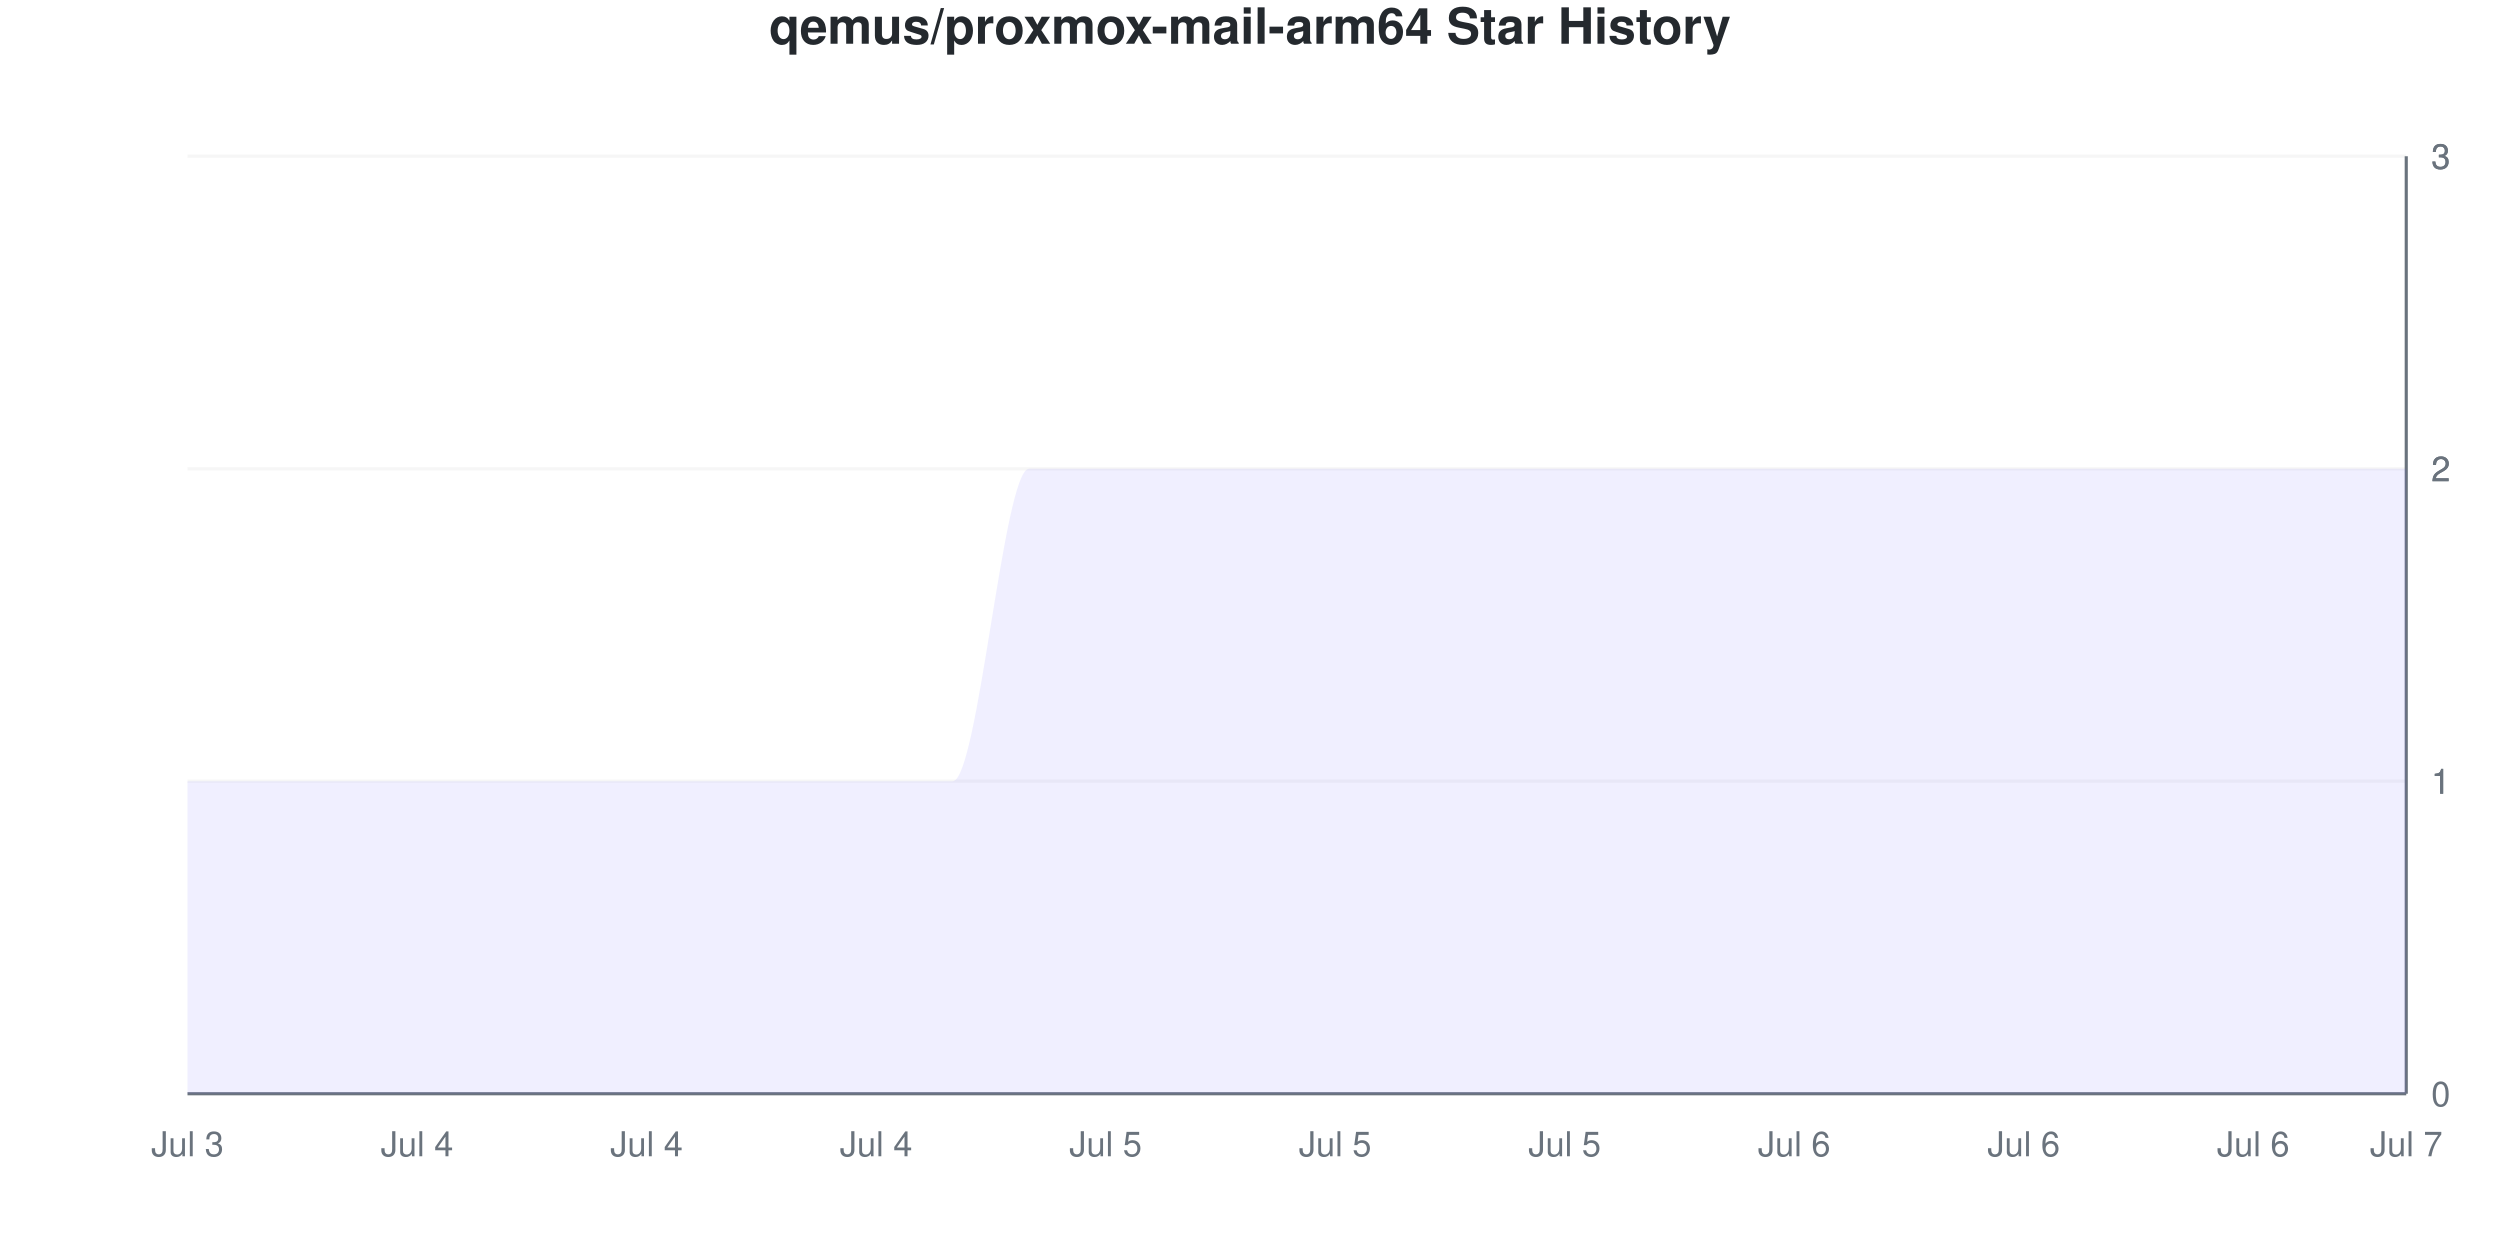
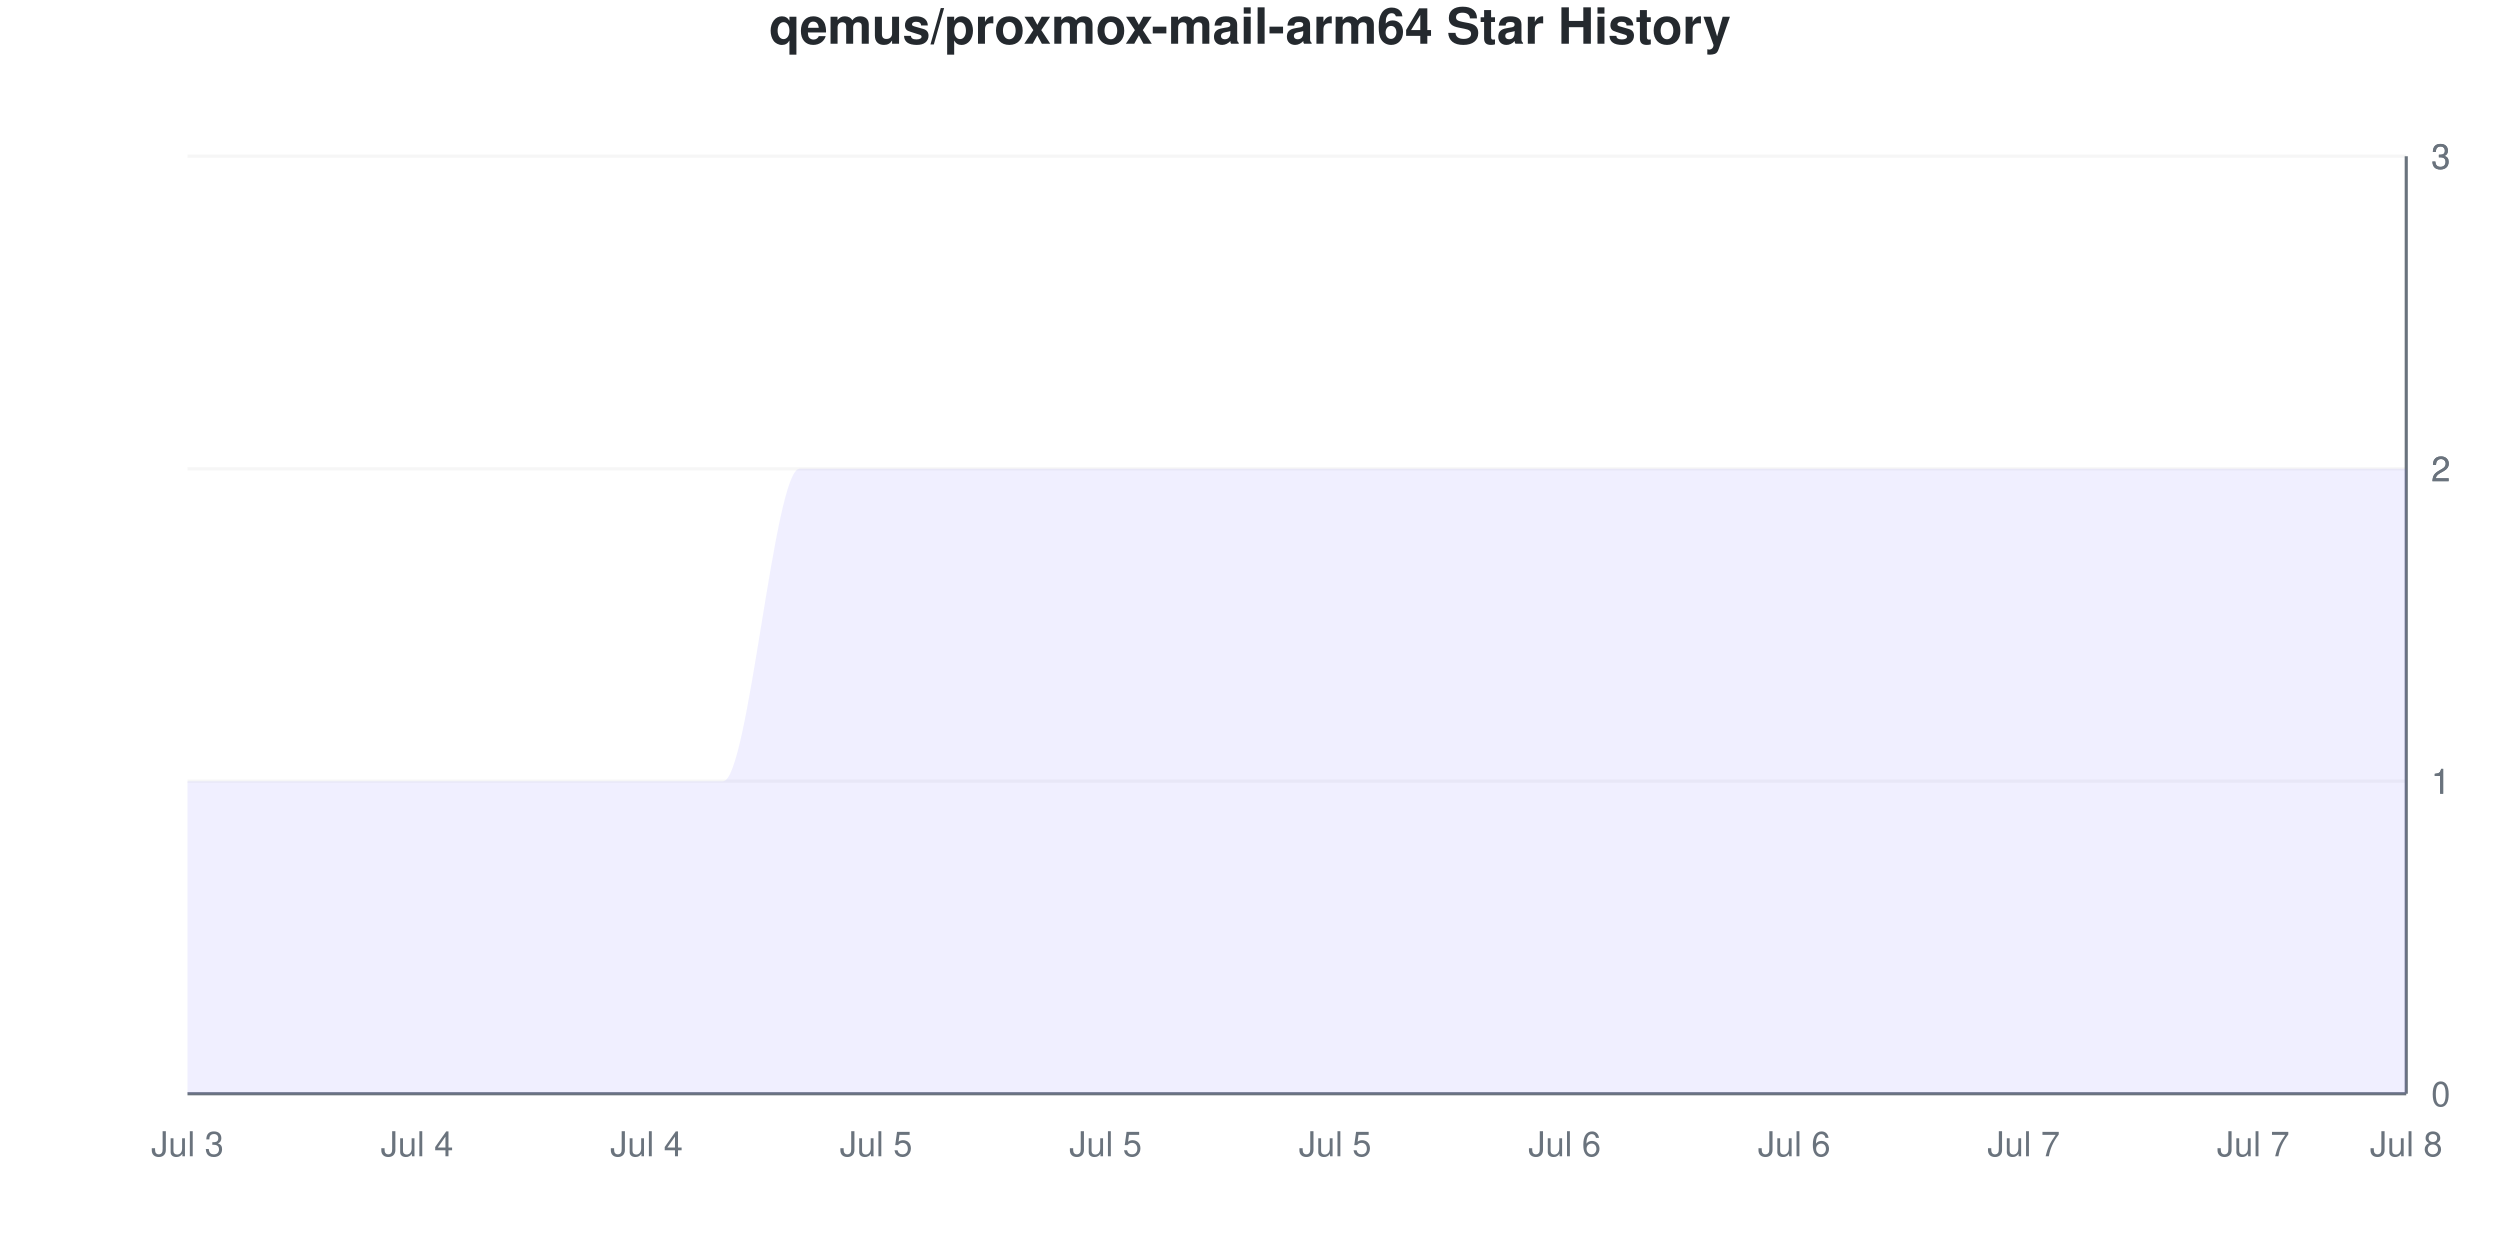
<svg xmlns="http://www.w3.org/2000/svg" viewBox="0 0 800 400" width="800" height="400">
  <style>
    @keyframes drawLine {
      to { stroke-dashoffset: 0; }
    }
    @keyframes fadeInPoint {
      from { opacity: 0; }
      to { opacity: 1; }
    }
    .data-line-0 {
      stroke-dasharray: 1333;
      stroke-dashoffset: 1333;
      animation: drawLine 2s ease-out forwards;
    }
    .data-point {
      opacity: 0;
      animation: fadeInPoint 0.5s ease-out forwards;
    }
    .chart-bg { fill: #fff; }
    .chart-text { fill: #24292e; }
    .chart-muted { fill: #6a737d; }
    .chart-grid { stroke: #eee; }
    .chart-axis { stroke: #6a737d; }
    @media (prefers-color-scheme: dark) {
      .chart-bg { fill: #0d1117; }
      .chart-text { fill: #e6edf3; }
      .chart-muted { fill: #8b949e; }
      .chart-grid { stroke: #21262d; }
      .chart-axis { stroke: #8b949e; }
    }
  </style>
  <rect width="800" height="400" class="chart-bg" />
  <text x="400" y="14" text-anchor="middle" class="chart-text" font-size="16" font-weight="bold" font-family="-apple-system, BlinkMacSystemFont, 'Segoe UI', Helvetica, Arial, sans-serif">qemus/proxmox-mail-arm64 Star History</text>
  <g class="grid">
    <line x1="60" y1="350" x2="770" y2="350" class="chart-grid" stroke-opacity="0.3" />
    <text x="778" y="354" text-anchor="start" class="chart-muted" font-size="11" font-family="-apple-system, BlinkMacSystemFont, 'Segoe UI', Helvetica, Arial, sans-serif">0</text>
    <line x1="60" y1="250" x2="770" y2="250" class="chart-grid" stroke-opacity="0.3" />
    <text x="778" y="254" text-anchor="start" class="chart-muted" font-size="11" font-family="-apple-system, BlinkMacSystemFont, 'Segoe UI', Helvetica, Arial, sans-serif">1</text>
    <line x1="60" y1="250" x2="770" y2="250" class="chart-grid" stroke-opacity="0.3" />
    <text x="778" y="254" text-anchor="start" class="chart-muted" font-size="11" font-family="-apple-system, BlinkMacSystemFont, 'Segoe UI', Helvetica, Arial, sans-serif">1</text>
    <line x1="60" y1="150" x2="770" y2="150" class="chart-grid" stroke-opacity="0.3" />
    <text x="778" y="154" text-anchor="start" class="chart-muted" font-size="11" font-family="-apple-system, BlinkMacSystemFont, 'Segoe UI', Helvetica, Arial, sans-serif">2</text>
    <line x1="60" y1="150" x2="770" y2="150" class="chart-grid" stroke-opacity="0.3" />
    <text x="778" y="154" text-anchor="start" class="chart-muted" font-size="11" font-family="-apple-system, BlinkMacSystemFont, 'Segoe UI', Helvetica, Arial, sans-serif">2</text>
    <line x1="60" y1="50" x2="770" y2="50" class="chart-grid" stroke-opacity="0.3" />
    <text x="778" y="54" text-anchor="start" class="chart-muted" font-size="11" font-family="-apple-system, BlinkMacSystemFont, 'Segoe UI', Helvetica, Arial, sans-serif">3</text>
    <line x1="60" y1="50" x2="770" y2="50" class="chart-grid" stroke-opacity="0.3" />
    <text x="778" y="54" text-anchor="start" class="chart-muted" font-size="11" font-family="-apple-system, BlinkMacSystemFont, 'Segoe UI', Helvetica, Arial, sans-serif">3</text>
  </g>
  <g class="milestones">
    
  </g>
  <g class="x-axis">
    <text x="60" y="370" text-anchor="middle" class="chart-muted" font-size="11" font-family="-apple-system, BlinkMacSystemFont, 'Segoe UI', Helvetica, Arial, sans-serif">Jul 3</text>
    <text x="133.448" y="370" text-anchor="middle" class="chart-muted" font-size="11" font-family="-apple-system, BlinkMacSystemFont, 'Segoe UI', Helvetica, Arial, sans-serif">Jul 4</text>
    <text x="206.897" y="370" text-anchor="middle" class="chart-muted" font-size="11" font-family="-apple-system, BlinkMacSystemFont, 'Segoe UI', Helvetica, Arial, sans-serif">Jul 4</text>
-     <text x="280.345" y="370" text-anchor="middle" class="chart-muted" font-size="11" font-family="-apple-system, BlinkMacSystemFont, 'Segoe UI', Helvetica, Arial, sans-serif">Jul 4</text>
+     <text x="280.345" y="370" text-anchor="middle" class="chart-muted" font-size="11" font-family="-apple-system, BlinkMacSystemFont, 'Segoe UI', Helvetica, Arial, sans-serif">Jul 5</text>
    <text x="353.793" y="370" text-anchor="middle" class="chart-muted" font-size="11" font-family="-apple-system, BlinkMacSystemFont, 'Segoe UI', Helvetica, Arial, sans-serif">Jul 5</text>
    <text x="427.241" y="370" text-anchor="middle" class="chart-muted" font-size="11" font-family="-apple-system, BlinkMacSystemFont, 'Segoe UI', Helvetica, Arial, sans-serif">Jul 5</text>
-     <text x="500.69" y="370" text-anchor="middle" class="chart-muted" font-size="11" font-family="-apple-system, BlinkMacSystemFont, 'Segoe UI', Helvetica, Arial, sans-serif">Jul 5</text>
+     <text x="500.69" y="370" text-anchor="middle" class="chart-muted" font-size="11" font-family="-apple-system, BlinkMacSystemFont, 'Segoe UI', Helvetica, Arial, sans-serif">Jul 6</text>
    <text x="574.138" y="370" text-anchor="middle" class="chart-muted" font-size="11" font-family="-apple-system, BlinkMacSystemFont, 'Segoe UI', Helvetica, Arial, sans-serif">Jul 6</text>
-     <text x="647.586" y="370" text-anchor="middle" class="chart-muted" font-size="11" font-family="-apple-system, BlinkMacSystemFont, 'Segoe UI', Helvetica, Arial, sans-serif">Jul 6</text>
-     <text x="721.034" y="370" text-anchor="middle" class="chart-muted" font-size="11" font-family="-apple-system, BlinkMacSystemFont, 'Segoe UI', Helvetica, Arial, sans-serif">Jul 6</text>
-     <text x="770" y="370" text-anchor="middle" class="chart-muted" font-size="11" font-family="-apple-system, BlinkMacSystemFont, 'Segoe UI', Helvetica, Arial, sans-serif">Jul 7</text>
+     <text x="647.586" y="370" text-anchor="middle" class="chart-muted" font-size="11" font-family="-apple-system, BlinkMacSystemFont, 'Segoe UI', Helvetica, Arial, sans-serif">Jul 7</text>
+     <text x="721.034" y="370" text-anchor="middle" class="chart-muted" font-size="11" font-family="-apple-system, BlinkMacSystemFont, 'Segoe UI', Helvetica, Arial, sans-serif">Jul 7</text>
+     <text x="770" y="370" text-anchor="middle" class="chart-muted" font-size="11" font-family="-apple-system, BlinkMacSystemFont, 'Segoe UI', Helvetica, Arial, sans-serif">Jul 8</text>
  </g>
  <line x1="770" y1="50" x2="770" y2="350" class="chart-axis" stroke-width="1" />
  <line x1="60" y1="350" x2="770" y2="350" class="chart-axis" stroke-width="1" />
-   <path d="M60,350 L60,250 C68.161,250 76.322,250 84.483,250 C92.644,250 100.805,250 108.966,250 C117.126,250 125.287,250 133.448,250 C141.609,250 149.77,250 157.931,250 C166.092,250 174.253,250 182.414,250 C190.575,250 198.736,250 206.897,250 C215.057,250 223.218,250 231.379,250 C239.54,250 247.701,250 255.862,250 C264.023,250 272.184,250 280.345,250 C288.506,250 296.667,250 304.828,250 C312.989,250 321.149,150 329.31,150 C337.471,150 345.632,150 353.793,150 C361.954,150 370.115,150 378.276,150 C386.437,150 394.598,150 402.759,150 C410.92,150 419.08,150 427.241,150 C435.402,150 443.563,150 451.724,150 C459.885,150 468.046,150 476.207,150 C484.368,150 492.529,150 500.69,150 C508.851,150 517.011,150 525.172,150 C533.333,150 541.494,150 549.655,150 C557.816,150 565.977,150 574.138,150 C582.299,150 590.46,150 598.621,150 C606.782,150 614.943,150 623.103,150 C631.264,150 639.425,150 647.586,150 C655.747,150 663.908,150 672.069,150 C680.23,150 688.391,150 696.552,150 C704.713,150 712.874,150 721.034,150 C729.195,150 737.356,150 745.517,150 C753.678,150 761.839,150 770,150 L770,350 L60,350 Z" fill="#6b63ff" fill-opacity="0.1" />
-   <path d="M60,350 L60,250 C68.161,250 76.322,250 84.483,250 C92.644,250 100.805,250 108.966,250 C117.126,250 125.287,250 133.448,250 C141.609,250 149.77,250 157.931,250 C166.092,250 174.253,250 182.414,250 C190.575,250 198.736,250 206.897,250 C215.057,250 223.218,250 231.379,250 C239.54,250 247.701,250 255.862,250 C264.023,250 272.184,250 280.345,250 C288.506,250 296.667,250 304.828,250 C312.989,250 321.149,150 329.31,150 C337.471,150 345.632,150 353.793,150 C361.954,150 370.115,150 378.276,150 C386.437,150 394.598,150 402.759,150 C410.92,150 419.08,150 427.241,150 C435.402,150 443.563,150 451.724,150 C459.885,150 468.046,150 476.207,150 C484.368,150 492.529,150 500.69,150 C508.851,150 517.011,150 525.172,150 C533.333,150 541.494,150 549.655,150 C557.816,150 565.977,150 574.138,150 C582.299,150 590.46,150 598.621,150 C606.782,150 614.943,150 623.103,150 C631.264,150 639.425,150 647.586,150 C655.747,150 663.908,150 672.069,150 C680.23,150 688.391,150 696.552,150 C704.713,150 712.874,150 721.034,150 C729.195,150 737.356,150 745.517,150 C753.678,150 761.839,150 770,150" fill="none" stroke="#6b63ff" stroke-width="2.5" class="data-line-0" />
+   <path d="M60,350 L60,250 C68.161,250 76.322,250 84.483,250 C92.644,250 100.805,250 108.966,250 C117.126,250 125.287,250 133.448,250 C141.609,250 149.77,250 157.931,250 C166.092,250 174.253,250 182.414,250 C190.575,250 198.736,250 206.897,250 C215.057,250 223.218,250 231.379,250 C239.54,250 247.701,150 255.862,150 C264.023,150 272.184,150 280.345,150 C288.506,150 296.667,150 304.828,150 C312.989,150 321.149,150 329.31,150 C337.471,150 345.632,150 353.793,150 C361.954,150 370.115,150 378.276,150 C386.437,150 394.598,150 402.759,150 C410.92,150 419.08,150 427.241,150 C435.402,150 443.563,150 451.724,150 C459.885,150 468.046,150 476.207,150 C484.368,150 492.529,150 500.69,150 C508.851,150 517.011,150 525.172,150 C533.333,150 541.494,150 549.655,150 C557.816,150 565.977,150 574.138,150 C582.299,150 590.46,150 598.621,150 C606.782,150 614.943,150 623.103,150 C631.264,150 639.425,150 647.586,150 C655.747,150 663.908,150 672.069,150 C680.23,150 688.391,150 696.552,150 C704.713,150 712.874,150 721.034,150 C729.195,150 737.356,150 745.517,150 C753.678,150 761.839,150 770,150 L770,350 L60,350 Z" fill="#6b63ff" fill-opacity="0.1" />
+   <path d="M60,350 L60,250 C68.161,250 76.322,250 84.483,250 C92.644,250 100.805,250 108.966,250 C117.126,250 125.287,250 133.448,250 C141.609,250 149.77,250 157.931,250 C166.092,250 174.253,250 182.414,250 C190.575,250 198.736,250 206.897,250 C215.057,250 223.218,250 231.379,250 C239.54,250 247.701,150 255.862,150 C264.023,150 272.184,150 280.345,150 C288.506,150 296.667,150 304.828,150 C312.989,150 321.149,150 329.31,150 C337.471,150 345.632,150 353.793,150 C361.954,150 370.115,150 378.276,150 C386.437,150 394.598,150 402.759,150 C410.92,150 419.08,150 427.241,150 C435.402,150 443.563,150 451.724,150 C459.885,150 468.046,150 476.207,150 C484.368,150 492.529,150 500.69,150 C508.851,150 517.011,150 525.172,150 C533.333,150 541.494,150 549.655,150 C557.816,150 565.977,150 574.138,150 C582.299,150 590.46,150 598.621,150 C606.782,150 614.943,150 623.103,150 C631.264,150 639.425,150 647.586,150 C655.747,150 663.908,150 672.069,150 C680.23,150 688.391,150 696.552,150 C704.713,150 712.874,150 721.034,150 C729.195,150 737.356,150 745.517,150 C753.678,150 761.839,150 770,150" fill="none" stroke="#6b63ff" stroke-width="2.5" class="data-line-0" />
  <g class="points">
    <circle cx="60" cy="250" r="4" fill="#6b63ff" class="data-point" style="animation-delay: 1.50s" />
    <circle cx="84.483" cy="250" r="4" fill="#6b63ff" class="data-point" style="animation-delay: 1.55s" />
    <circle cx="108.966" cy="250" r="4" fill="#6b63ff" class="data-point" style="animation-delay: 1.60s" />
    <circle cx="133.448" cy="250" r="4" fill="#6b63ff" class="data-point" style="animation-delay: 1.65s" />
    <circle cx="157.931" cy="250" r="4" fill="#6b63ff" class="data-point" style="animation-delay: 1.70s" />
    <circle cx="182.414" cy="250" r="4" fill="#6b63ff" class="data-point" style="animation-delay: 1.75s" />
    <circle cx="206.897" cy="250" r="4" fill="#6b63ff" class="data-point" style="animation-delay: 1.80s" />
    <circle cx="231.379" cy="250" r="4" fill="#6b63ff" class="data-point" style="animation-delay: 1.85s" />
-     <circle cx="255.862" cy="250" r="4" fill="#6b63ff" class="data-point" style="animation-delay: 1.90s" />
-     <circle cx="280.345" cy="250" r="4" fill="#6b63ff" class="data-point" style="animation-delay: 1.95s" />
-     <circle cx="304.828" cy="250" r="4" fill="#6b63ff" class="data-point" style="animation-delay: 2.00s" />
+     <circle cx="255.862" cy="150" r="4" fill="#6b63ff" class="data-point" style="animation-delay: 1.90s" />
+     <circle cx="280.345" cy="150" r="4" fill="#6b63ff" class="data-point" style="animation-delay: 1.95s" />
+     <circle cx="304.828" cy="150" r="4" fill="#6b63ff" class="data-point" style="animation-delay: 2.00s" />
    <circle cx="329.31" cy="150" r="4" fill="#6b63ff" class="data-point" style="animation-delay: 2.05s" />
    <circle cx="353.793" cy="150" r="4" fill="#6b63ff" class="data-point" style="animation-delay: 2.10s" />
    <circle cx="378.276" cy="150" r="4" fill="#6b63ff" class="data-point" style="animation-delay: 2.15s" />
    <circle cx="402.759" cy="150" r="4" fill="#6b63ff" class="data-point" style="animation-delay: 2.20s" />
    <circle cx="427.241" cy="150" r="4" fill="#6b63ff" class="data-point" style="animation-delay: 2.25s" />
    <circle cx="451.724" cy="150" r="4" fill="#6b63ff" class="data-point" style="animation-delay: 2.30s" />
    <circle cx="476.207" cy="150" r="4" fill="#6b63ff" class="data-point" style="animation-delay: 2.35s" />
    <circle cx="500.69" cy="150" r="4" fill="#6b63ff" class="data-point" style="animation-delay: 2.40s" />
    <circle cx="525.172" cy="150" r="4" fill="#6b63ff" class="data-point" style="animation-delay: 2.45s" />
    <circle cx="549.655" cy="150" r="4" fill="#6b63ff" class="data-point" style="animation-delay: 2.50s" />
    <circle cx="574.138" cy="150" r="4" fill="#6b63ff" class="data-point" style="animation-delay: 2.55s" />
    <circle cx="598.621" cy="150" r="4" fill="#6b63ff" class="data-point" style="animation-delay: 2.60s" />
    <circle cx="623.103" cy="150" r="4" fill="#6b63ff" class="data-point" style="animation-delay: 2.65s" />
    <circle cx="647.586" cy="150" r="4" fill="#6b63ff" class="data-point" style="animation-delay: 2.70s" />
    <circle cx="672.069" cy="150" r="4" fill="#6b63ff" class="data-point" style="animation-delay: 2.75s" />
    <circle cx="696.552" cy="150" r="4" fill="#6b63ff" class="data-point" style="animation-delay: 2.80s" />
    <circle cx="721.034" cy="150" r="4" fill="#6b63ff" class="data-point" style="animation-delay: 2.85s" />
    <circle cx="745.517" cy="150" r="4" fill="#6b63ff" class="data-point" style="animation-delay: 2.90s" />
    <circle cx="770" cy="150" r="4" fill="#6b63ff" class="data-point" style="animation-delay: 2.95s" />
  </g>
</svg>
